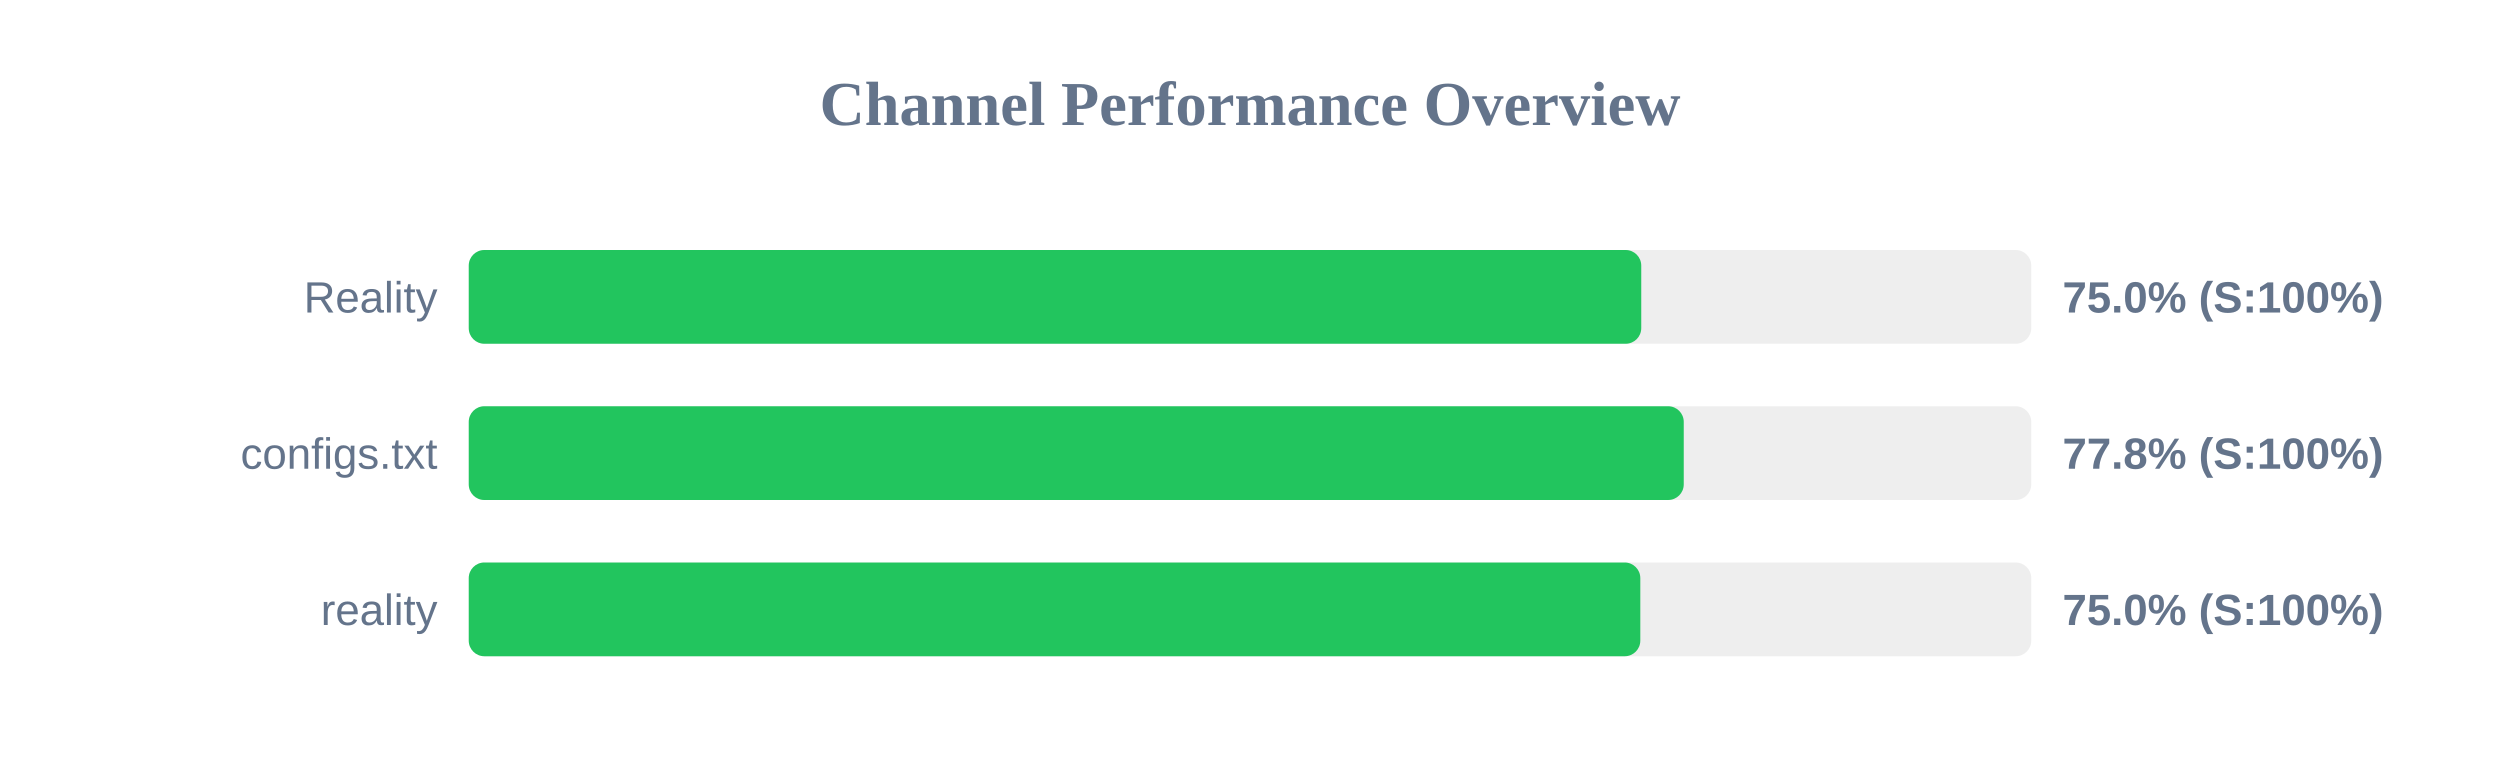
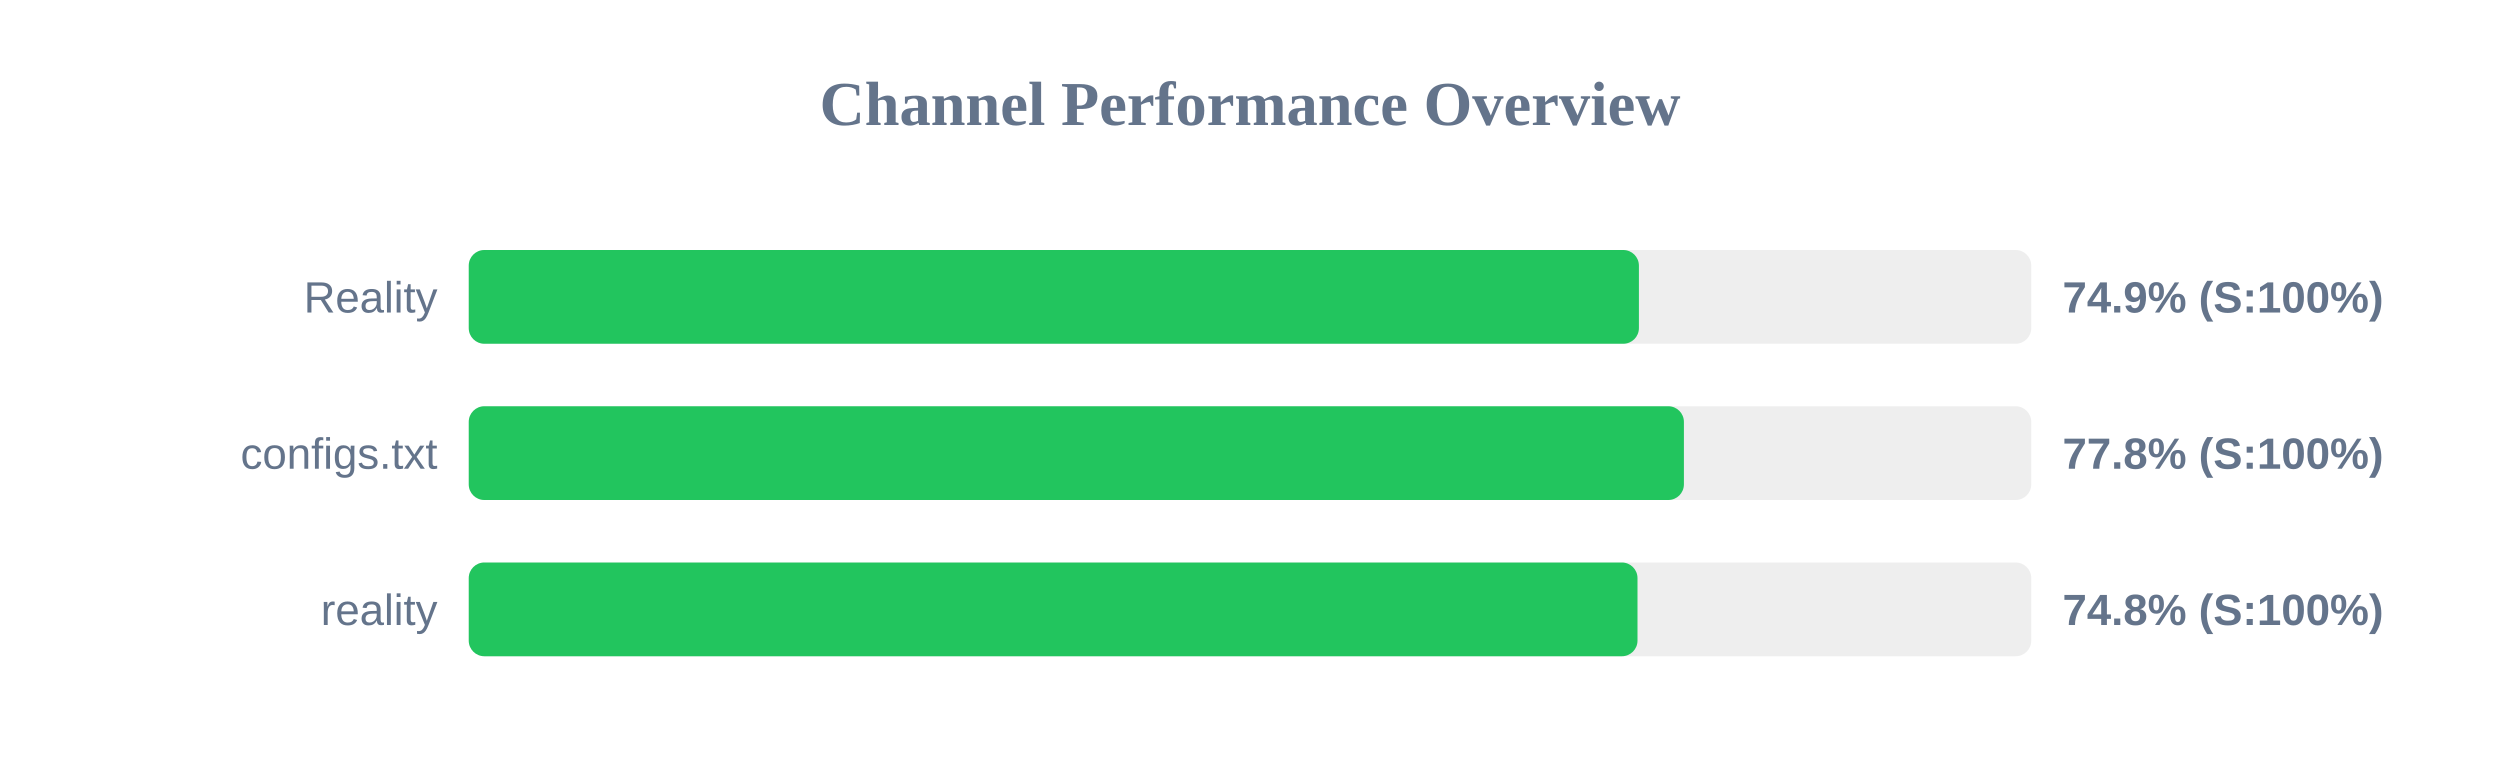
<svg xmlns="http://www.w3.org/2000/svg" width="800" height="250" version="1.1">
  <style>
        .row { font: 14px Arial; fill: #64748b; }
        .score { font: bold 14px Arial; fill: #64748b; }
    </style>
  <text x="400" y="40" text-anchor="middle" font-size="20px" font-weight="bold" fill="#64748b">Channel Performance Overview</text>
  <rect x="150" y="80" width="500" height="30" fill="#eee" rx="5" />
-   <rect x="150" y="80" width="375.2" height="30" fill="#22c55e" rx="5" />
+   <rect x="150" y="80" width="374.45" height="30" fill="#22c55e" rx="5" />
  <text x="140" y="100" text-anchor="end" class="row">Reality</text>
-   <text x="660" y="100" text-anchor="start" class="score">75.0% (S:100%)</text>
+   <text x="660" y="100" text-anchor="start" class="score">74.9% (S:100%)</text>
  <rect x="150" y="130" width="500" height="30" fill="#eee" rx="5" />
-   <rect x="150" y="130" width="388.8" height="30" fill="#22c55e" rx="5" />
+   <rect x="150" y="130" width="388.85" height="30" fill="#22c55e" rx="5" />
  <text x="140" y="150" text-anchor="end" class="row">configs.txt</text>
  <text x="660" y="150" text-anchor="start" class="score">77.8% (S:100%)</text>
  <rect x="150" y="180" width="500" height="30" fill="#eee" rx="5" />
-   <rect x="150" y="180" width="374.9" height="30" fill="#22c55e" rx="5" />
+   <rect x="150" y="180" width="374.0" height="30" fill="#22c55e" rx="5" />
  <text x="140" y="200" text-anchor="end" class="row">reality</text>
-   <text x="660" y="200" text-anchor="start" class="score">75.0% (S:100%)</text>
+   <text x="660" y="200" text-anchor="start" class="score">74.8% (S:100%)</text>
</svg>
